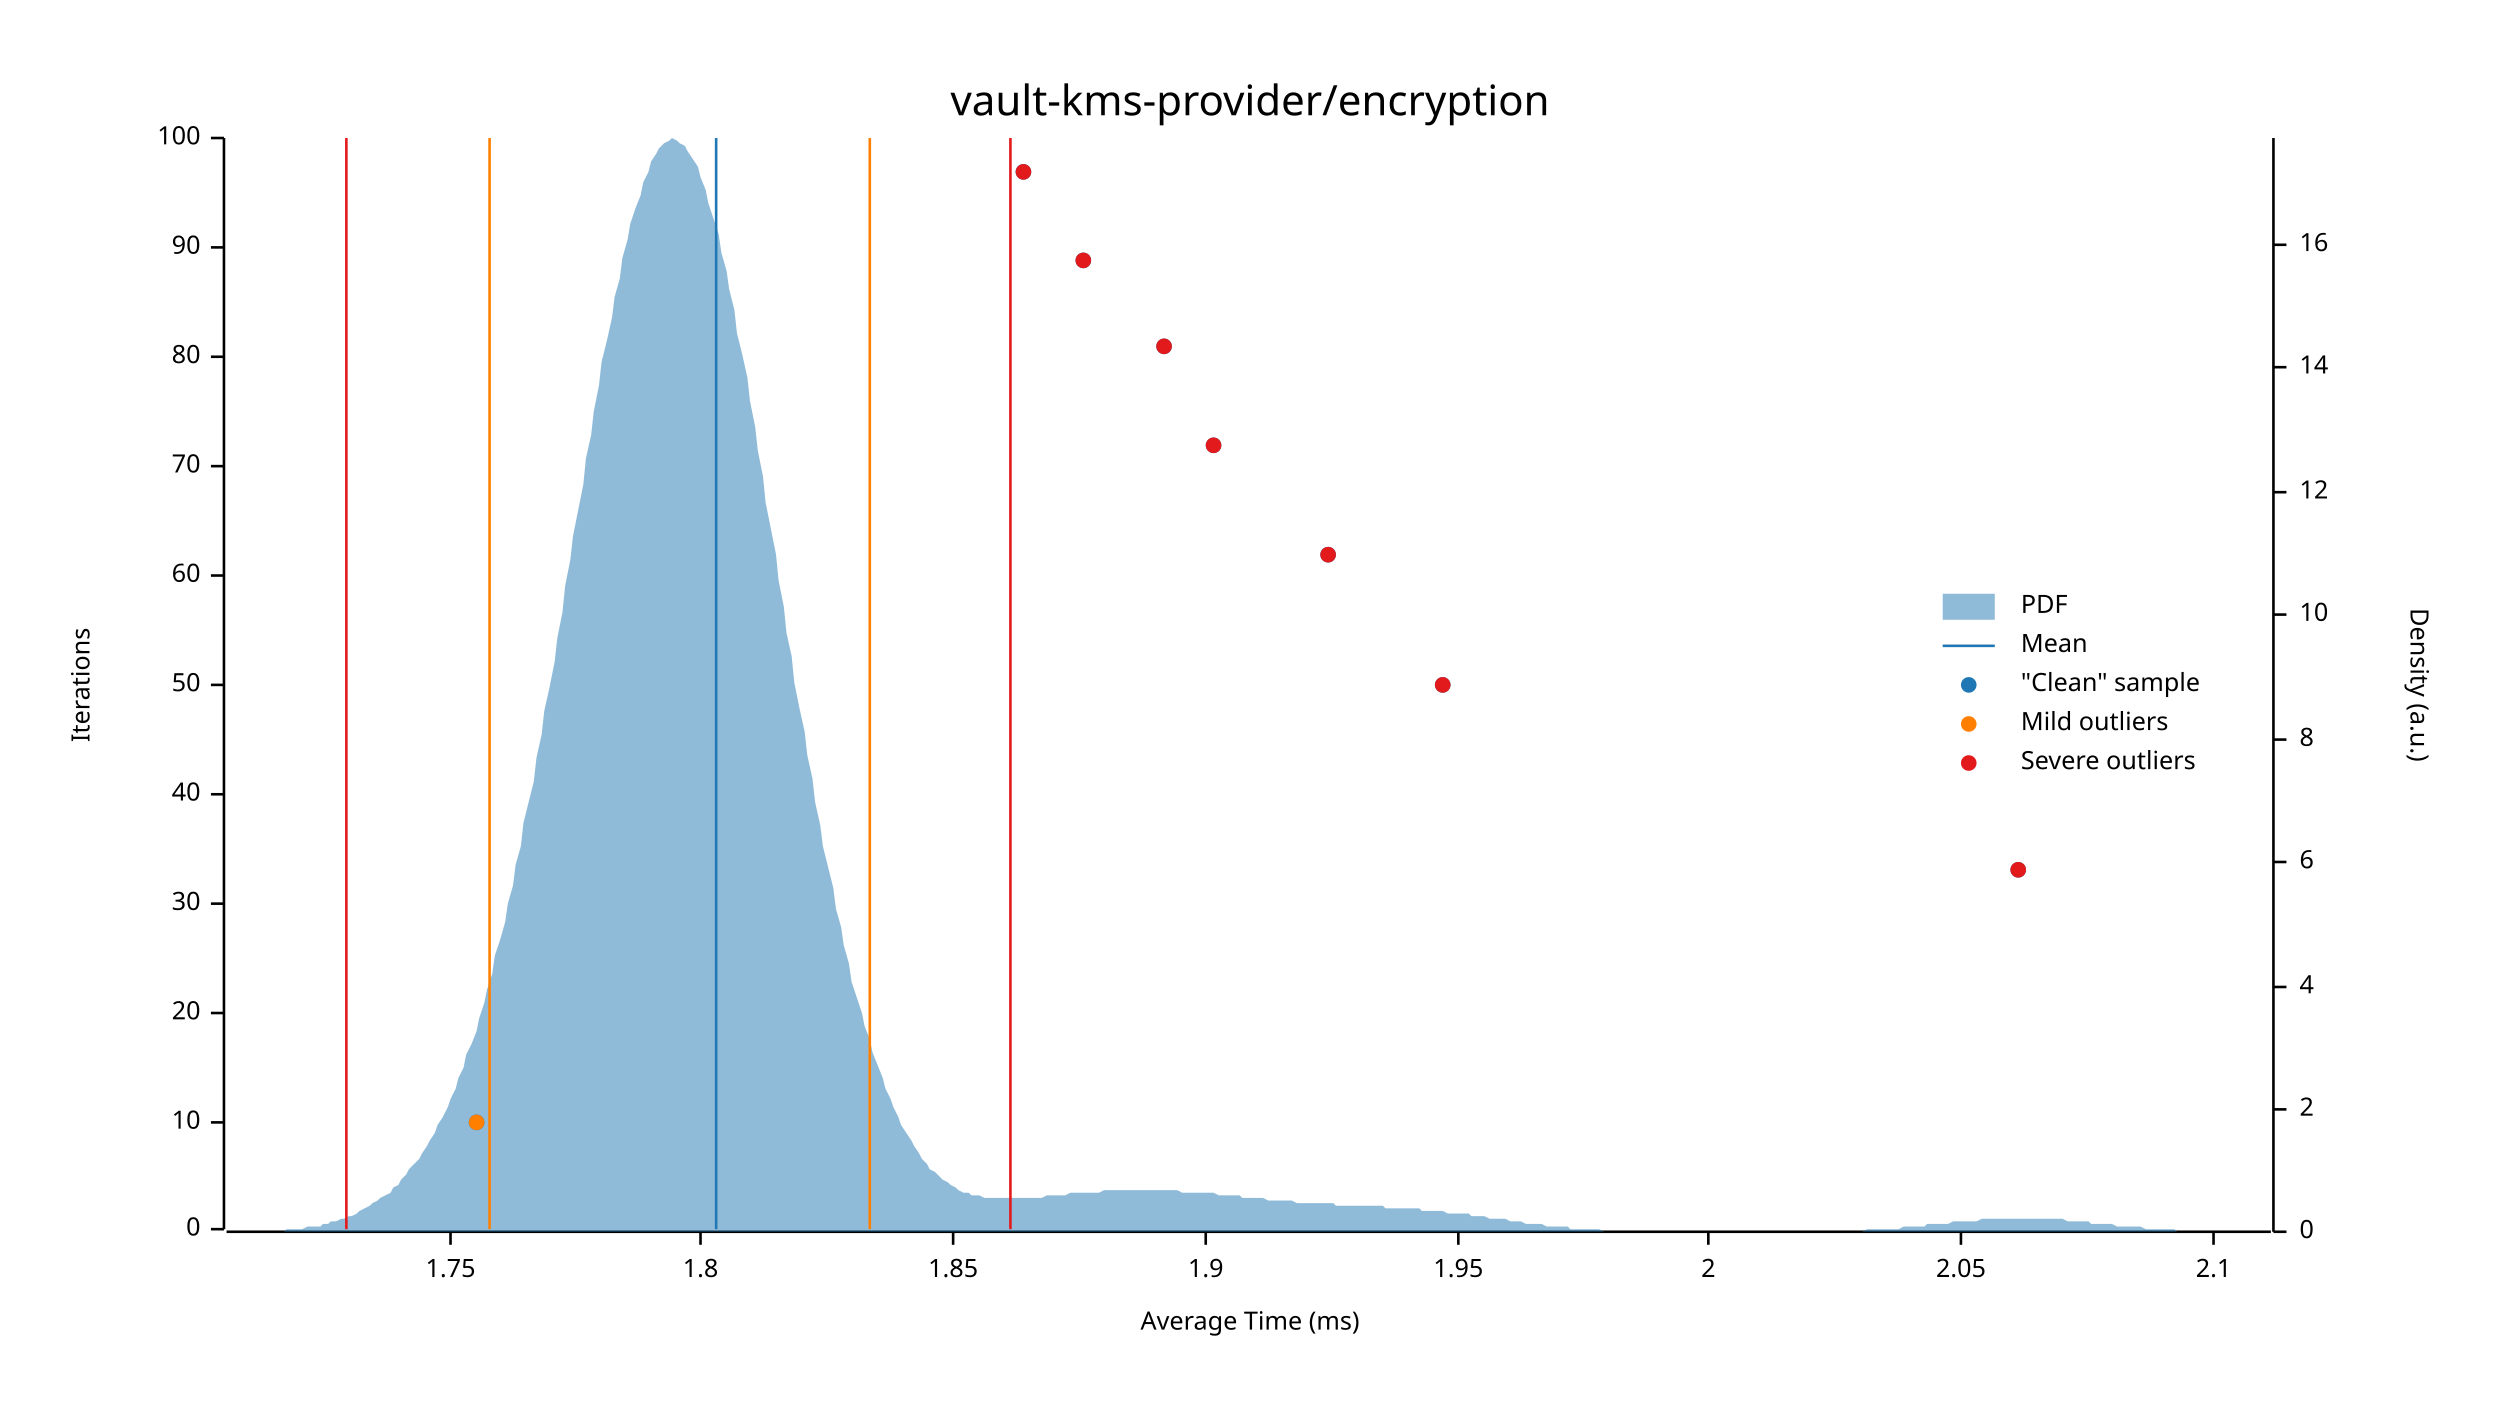
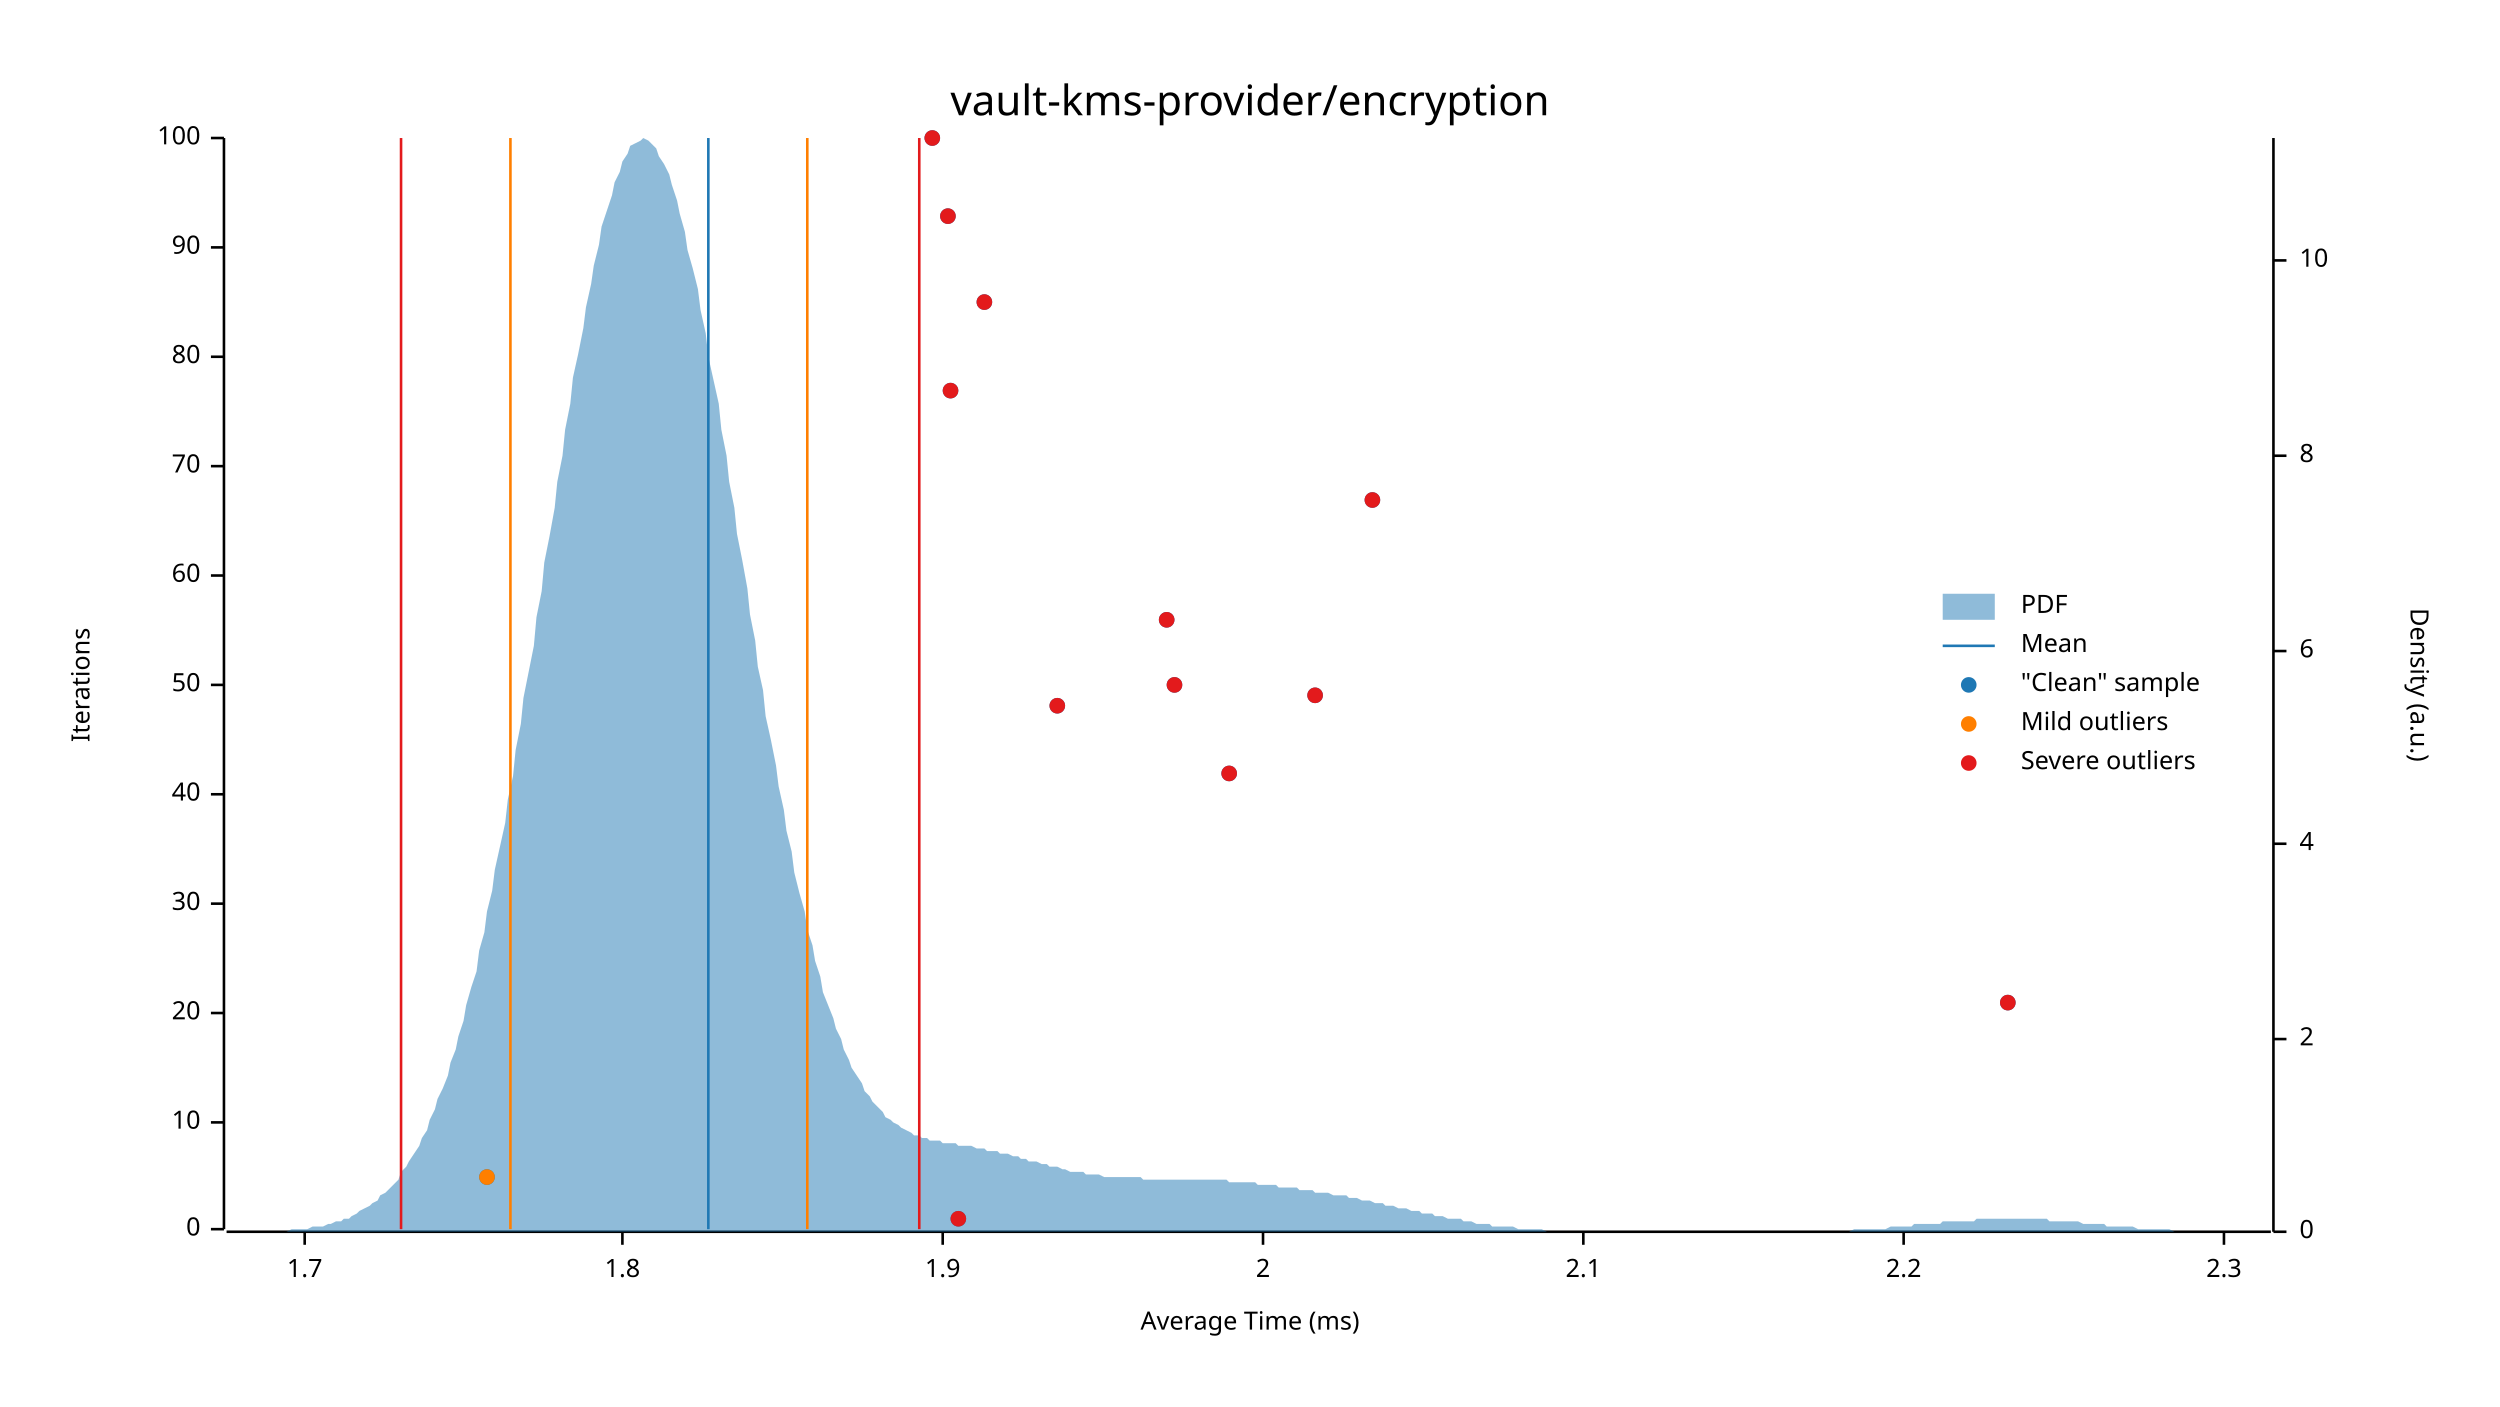
<svg xmlns="http://www.w3.org/2000/svg" width="960" height="540" viewBox="0 0 960 540">
  <text x="480" y="32" dy="0.76em" text-anchor="middle" font-family="sans-serif" font-size="16.129" opacity="1" fill="#000000">
vault-kms-provider/encryption
</text>
  <text x="27" y="263" dy="0.76em" text-anchor="middle" font-family="sans-serif" font-size="9.677" opacity="1" fill="#000000" transform="rotate(270, 27, 263)">
Iterations
</text>
  <text x="480" y="513" dy="-0.5ex" text-anchor="middle" font-family="sans-serif" font-size="9.677" opacity="1" fill="#000000">
Average Time (ms)
</text>
  <polyline fill="none" opacity="1" stroke="#000000" stroke-width="1" points="86,53 86,472 " />
  <text x="77" y="472" dy="0.5ex" text-anchor="end" font-family="sans-serif" font-size="9.677" opacity="1" fill="#000000">
0
</text>
  <polyline fill="none" opacity="1" stroke="#000000" stroke-width="1" points="81,472 86,472 " />
  <text x="77" y="431" dy="0.5ex" text-anchor="end" font-family="sans-serif" font-size="9.677" opacity="1" fill="#000000">
10
</text>
  <polyline fill="none" opacity="1" stroke="#000000" stroke-width="1" points="81,431 86,431 " />
  <text x="77" y="389" dy="0.5ex" text-anchor="end" font-family="sans-serif" font-size="9.677" opacity="1" fill="#000000">
20
</text>
  <polyline fill="none" opacity="1" stroke="#000000" stroke-width="1" points="81,389 86,389 " />
  <text x="77" y="347" dy="0.5ex" text-anchor="end" font-family="sans-serif" font-size="9.677" opacity="1" fill="#000000">
30
</text>
  <polyline fill="none" opacity="1" stroke="#000000" stroke-width="1" points="81,347 86,347 " />
  <text x="77" y="305" dy="0.5ex" text-anchor="end" font-family="sans-serif" font-size="9.677" opacity="1" fill="#000000">
40
</text>
  <polyline fill="none" opacity="1" stroke="#000000" stroke-width="1" points="81,305 86,305 " />
  <text x="77" y="263" dy="0.5ex" text-anchor="end" font-family="sans-serif" font-size="9.677" opacity="1" fill="#000000">
50
</text>
  <polyline fill="none" opacity="1" stroke="#000000" stroke-width="1" points="81,263 86,263 " />
  <text x="77" y="221" dy="0.5ex" text-anchor="end" font-family="sans-serif" font-size="9.677" opacity="1" fill="#000000">
60
</text>
  <polyline fill="none" opacity="1" stroke="#000000" stroke-width="1" points="81,221 86,221 " />
  <text x="77" y="179" dy="0.5ex" text-anchor="end" font-family="sans-serif" font-size="9.677" opacity="1" fill="#000000">
70
</text>
  <polyline fill="none" opacity="1" stroke="#000000" stroke-width="1" points="81,179 86,179 " />
  <text x="77" y="137" dy="0.5ex" text-anchor="end" font-family="sans-serif" font-size="9.677" opacity="1" fill="#000000">
80
</text>
  <polyline fill="none" opacity="1" stroke="#000000" stroke-width="1" points="81,137 86,137 " />
  <text x="77" y="95" dy="0.5ex" text-anchor="end" font-family="sans-serif" font-size="9.677" opacity="1" fill="#000000">
90
</text>
  <polyline fill="none" opacity="1" stroke="#000000" stroke-width="1" points="81,95 86,95 " />
  <text x="77" y="53" dy="0.5ex" text-anchor="end" font-family="sans-serif" font-size="9.677" opacity="1" fill="#000000">
100
</text>
  <polyline fill="none" opacity="1" stroke="#000000" stroke-width="1" points="81,53 86,53 " />
  <polyline fill="none" opacity="1" stroke="#000000" stroke-width="1" points="87,473 872,473 " />
-   <text x="173" y="483" dy="0.76em" text-anchor="middle" font-family="sans-serif" font-size="9.677" opacity="1" fill="#000000">
- 1.75
+   <text x="117" y="483" dy="0.76em" text-anchor="middle" font-family="sans-serif" font-size="9.677" opacity="1" fill="#000000">
+ 1.7
</text>
-   <polyline fill="none" opacity="1" stroke="#000000" stroke-width="1" points="173,473 173,478 " />
-   <text x="269" y="483" dy="0.76em" text-anchor="middle" font-family="sans-serif" font-size="9.677" opacity="1" fill="#000000">
+   <polyline fill="none" opacity="1" stroke="#000000" stroke-width="1" points="117,473 117,478 " />
+   <text x="239" y="483" dy="0.76em" text-anchor="middle" font-family="sans-serif" font-size="9.677" opacity="1" fill="#000000">
1.8
</text>
-   <polyline fill="none" opacity="1" stroke="#000000" stroke-width="1" points="269,473 269,478 " />
-   <text x="366" y="483" dy="0.76em" text-anchor="middle" font-family="sans-serif" font-size="9.677" opacity="1" fill="#000000">
- 1.85
- </text>
-   <polyline fill="none" opacity="1" stroke="#000000" stroke-width="1" points="366,473 366,478 " />
-   <text x="463" y="483" dy="0.76em" text-anchor="middle" font-family="sans-serif" font-size="9.677" opacity="1" fill="#000000">
+   <polyline fill="none" opacity="1" stroke="#000000" stroke-width="1" points="239,473 239,478 " />
+   <text x="362" y="483" dy="0.76em" text-anchor="middle" font-family="sans-serif" font-size="9.677" opacity="1" fill="#000000">
1.9
</text>
-   <polyline fill="none" opacity="1" stroke="#000000" stroke-width="1" points="463,473 463,478 " />
-   <text x="560" y="483" dy="0.76em" text-anchor="middle" font-family="sans-serif" font-size="9.677" opacity="1" fill="#000000">
- 1.95
- </text>
-   <polyline fill="none" opacity="1" stroke="#000000" stroke-width="1" points="560,473 560,478 " />
-   <text x="656" y="483" dy="0.76em" text-anchor="middle" font-family="sans-serif" font-size="9.677" opacity="1" fill="#000000">
+   <polyline fill="none" opacity="1" stroke="#000000" stroke-width="1" points="362,473 362,478 " />
+   <text x="485" y="483" dy="0.76em" text-anchor="middle" font-family="sans-serif" font-size="9.677" opacity="1" fill="#000000">
2
</text>
-   <polyline fill="none" opacity="1" stroke="#000000" stroke-width="1" points="656,473 656,478 " />
-   <text x="753" y="483" dy="0.76em" text-anchor="middle" font-family="sans-serif" font-size="9.677" opacity="1" fill="#000000">
- 2.05
- </text>
-   <polyline fill="none" opacity="1" stroke="#000000" stroke-width="1" points="753,473 753,478 " />
-   <text x="850" y="483" dy="0.76em" text-anchor="middle" font-family="sans-serif" font-size="9.677" opacity="1" fill="#000000">
+   <polyline fill="none" opacity="1" stroke="#000000" stroke-width="1" points="485,473 485,478 " />
+   <text x="608" y="483" dy="0.76em" text-anchor="middle" font-family="sans-serif" font-size="9.677" opacity="1" fill="#000000">
2.1
</text>
-   <polyline fill="none" opacity="1" stroke="#000000" stroke-width="1" points="850,473 850,478 " />
+   <polyline fill="none" opacity="1" stroke="#000000" stroke-width="1" points="608,473 608,478 " />
+   <text x="731" y="483" dy="0.76em" text-anchor="middle" font-family="sans-serif" font-size="9.677" opacity="1" fill="#000000">
+ 2.2
+ </text>
+   <polyline fill="none" opacity="1" stroke="#000000" stroke-width="1" points="731,473 731,478 " />
+   <text x="854" y="483" dy="0.76em" text-anchor="middle" font-family="sans-serif" font-size="9.677" opacity="1" fill="#000000">
+ 2.3
+ </text>
+   <polyline fill="none" opacity="1" stroke="#000000" stroke-width="1" points="854,473 854,478 " />
  <text x="933" y="263" dy="0.76em" text-anchor="middle" font-family="sans-serif" font-size="9.677" opacity="1" fill="#000000" transform="rotate(90, 933, 263)">
Density (a.u.)
</text>
  <polyline fill="none" opacity="1" stroke="#000000" stroke-width="1" points="873,53 873,473 " />
  <text x="883" y="473" dy="0.5ex" text-anchor="start" font-family="sans-serif" font-size="9.677" opacity="1" fill="#000000">
0
</text>
  <polyline fill="none" opacity="1" stroke="#000000" stroke-width="1" points="873,473 878,473 " />
-   <text x="883" y="426" dy="0.5ex" text-anchor="start" font-family="sans-serif" font-size="9.677" opacity="1" fill="#000000">
+   <text x="883" y="399" dy="0.5ex" text-anchor="start" font-family="sans-serif" font-size="9.677" opacity="1" fill="#000000">
2
</text>
-   <polyline fill="none" opacity="1" stroke="#000000" stroke-width="1" points="873,426 878,426 " />
-   <text x="883" y="379" dy="0.5ex" text-anchor="start" font-family="sans-serif" font-size="9.677" opacity="1" fill="#000000">
+   <polyline fill="none" opacity="1" stroke="#000000" stroke-width="1" points="873,399 878,399 " />
+   <text x="883" y="324" dy="0.5ex" text-anchor="start" font-family="sans-serif" font-size="9.677" opacity="1" fill="#000000">
4
</text>
-   <polyline fill="none" opacity="1" stroke="#000000" stroke-width="1" points="873,379 878,379 " />
-   <text x="883" y="331" dy="0.5ex" text-anchor="start" font-family="sans-serif" font-size="9.677" opacity="1" fill="#000000">
+   <polyline fill="none" opacity="1" stroke="#000000" stroke-width="1" points="873,324 878,324 " />
+   <text x="883" y="250" dy="0.5ex" text-anchor="start" font-family="sans-serif" font-size="9.677" opacity="1" fill="#000000">
6
</text>
-   <polyline fill="none" opacity="1" stroke="#000000" stroke-width="1" points="873,331 878,331 " />
-   <text x="883" y="284" dy="0.5ex" text-anchor="start" font-family="sans-serif" font-size="9.677" opacity="1" fill="#000000">
+   <polyline fill="none" opacity="1" stroke="#000000" stroke-width="1" points="873,250 878,250 " />
+   <text x="883" y="175" dy="0.5ex" text-anchor="start" font-family="sans-serif" font-size="9.677" opacity="1" fill="#000000">
8
</text>
-   <polyline fill="none" opacity="1" stroke="#000000" stroke-width="1" points="873,284 878,284 " />
-   <text x="883" y="236" dy="0.5ex" text-anchor="start" font-family="sans-serif" font-size="9.677" opacity="1" fill="#000000">
+   <polyline fill="none" opacity="1" stroke="#000000" stroke-width="1" points="873,175 878,175 " />
+   <text x="883" y="100" dy="0.5ex" text-anchor="start" font-family="sans-serif" font-size="9.677" opacity="1" fill="#000000">
10
</text>
-   <polyline fill="none" opacity="1" stroke="#000000" stroke-width="1" points="873,236 878,236 " />
-   <text x="883" y="189" dy="0.5ex" text-anchor="start" font-family="sans-serif" font-size="9.677" opacity="1" fill="#000000">
- 12
- </text>
-   <polyline fill="none" opacity="1" stroke="#000000" stroke-width="1" points="873,189 878,189 " />
-   <text x="883" y="141" dy="0.5ex" text-anchor="start" font-family="sans-serif" font-size="9.677" opacity="1" fill="#000000">
- 14
- </text>
-   <polyline fill="none" opacity="1" stroke="#000000" stroke-width="1" points="873,141 878,141 " />
-   <text x="883" y="94" dy="0.5ex" text-anchor="start" font-family="sans-serif" font-size="9.677" opacity="1" fill="#000000">
- 16
- </text>
-   <polyline fill="none" opacity="1" stroke="#000000" stroke-width="1" points="873,94 878,94 " />
-   <polygon opacity="0.5" fill="#1F78B4" points="87,473 88,473 90,473 91,473 93,473 94,473 96,473 98,473 99,473 101,473 102,473 104,473 105,473 107,473 109,473 110,472 112,472 113,472 115,472 116,472 118,471 120,471 121,471 123,471 124,470 126,470 127,469 129,469 131,468 132,468 134,467 135,467 137,466 138,465 140,464 142,463 143,462 145,461 146,460 148,459 150,458 151,456 153,455 154,453 156,451 157,449 159,447 161,445 162,443 164,440 165,438 167,435 168,432 170,429 172,425 173,422 175,418 176,414 178,410 179,405 181,401 183,396 184,391 186,385 187,380 189,374 190,367 192,361 194,354 195,347 197,340 198,332 200,325 201,316 203,308 205,300 206,291 208,282 209,273 211,264 213,254 214,245 216,235 217,225 219,215 220,206 222,196 224,186 225,176 227,167 228,158 230,148 231,139 233,131 235,122 236,114 238,107 239,99 241,92 242,86 244,80 246,75 247,70 249,66 250,62 252,59 253,57 255,55 257,54 258,53 260,54 261,55 263,56 264,58 266,61 268,64 269,68 271,73 272,78 274,84 276,90 277,97 279,104 280,111 282,119 283,128 285,136 287,145 288,154 290,164 291,173 293,183 294,193 296,203 298,213 299,223 301,233 302,243 304,252 305,262 307,272 309,281 310,290 312,299 313,308 315,317 316,325 318,333 320,341 321,349 323,356 324,363 326,370 327,377 329,383 331,389 332,394 334,399 335,404 337,409 339,414 340,418 342,422 343,425 345,429 346,432 348,435 350,438 351,440 353,443 354,445 356,447 357,449 359,450 361,452 362,453 364,454 365,455 367,456 368,457 370,458 372,458 373,459 375,459 376,459 378,460 379,460 381,460 383,460 384,460 386,460 387,460 389,460 391,460 392,460 394,460 395,460 397,460 398,460 400,460 402,459 403,459 405,459 406,459 408,459 409,459 411,458 413,458 414,458 416,458 417,458 419,458 420,458 422,458 424,457 425,457 427,457 428,457 430,457 431,457 433,457 435,457 436,457 438,457 439,457 441,457 442,457 444,457 446,457 447,457 449,457 450,457 452,457 454,458 455,458 457,458 458,458 460,458 461,458 463,458 465,458 466,458 468,459 469,459 471,459 472,459 474,459 476,459 477,460 479,460 480,460 482,460 483,460 485,460 487,461 488,461 490,461 491,461 493,461 494,461 496,461 498,462 499,462 501,462 502,462 504,462 505,462 507,462 509,462 510,462 512,462 513,463 515,463 517,463 518,463 520,463 521,463 523,463 524,463 526,463 528,463 529,463 531,463 532,464 534,464 535,464 537,464 539,464 540,464 542,464 543,464 545,464 546,465 548,465 550,465 551,465 553,465 554,465 556,466 557,466 559,466 561,466 562,466 564,466 565,467 567,467 568,467 570,467 572,468 573,468 575,468 576,468 578,468 580,469 581,469 583,469 584,469 586,470 587,470 589,470 591,470 592,470 594,471 595,471 597,471 598,471 600,471 602,471 603,472 605,472 606,472 608,472 609,472 611,472 613,472 614,472 616,473 617,473 619,473 620,473 622,473 624,473 625,473 627,473 628,473 630,473 632,473 633,473 635,473 636,473 638,473 639,473 641,473 643,473 644,473 646,473 647,473 649,473 650,473 652,473 654,473 655,473 657,473 658,473 660,473 661,473 663,473 665,473 666,473 668,473 669,473 671,473 672,473 674,473 676,473 677,473 679,473 680,473 682,473 683,473 685,473 687,473 688,473 690,473 691,473 693,473 695,473 696,473 698,473 699,473 701,473 702,473 704,473 706,473 707,473 709,473 710,473 712,473 713,473 715,473 717,472 718,472 720,472 721,472 723,472 724,472 726,472 728,472 729,472 731,471 732,471 734,471 735,471 737,471 739,471 740,470 742,470 743,470 745,470 746,470 748,470 750,469 751,469 753,469 754,469 756,469 758,469 759,469 761,468 762,468 764,468 765,468 767,468 769,468 770,468 772,468 773,468 775,468 776,468 778,468 780,468 781,468 783,468 784,468 786,468 787,468 789,468 791,468 792,468 794,469 795,469 797,469 798,469 800,469 802,469 803,470 805,470 806,470 808,470 809,470 811,470 813,471 814,471 816,471 817,471 819,471 821,471 822,471 824,472 825,472 827,472 828,472 830,472 832,472 833,472 835,472 836,473 838,473 839,473 841,473 843,473 844,473 846,473 847,473 849,473 850,473 852,473 854,473 855,473 857,473 858,473 860,473 861,473 863,473 865,473 866,473 868,473 869,473 871,473 873,473 873,473 87,473 " />
-   <polyline fill="none" opacity="1" stroke="#1F78B4" stroke-width="1" points="275,472 275,53 " />
-   <polyline fill="none" opacity="1" stroke="#FF7F00" stroke-width="1" points="188,472 188,53 " />
-   <polyline fill="none" opacity="1" stroke="#FF7F00" stroke-width="1" points="334,472 334,53 " />
-   <polyline fill="none" opacity="1" stroke="#E31A1C" stroke-width="1" points="133,472 133,53 " />
-   <polyline fill="none" opacity="1" stroke="#E31A1C" stroke-width="1" points="388,472 388,53 " />
-   <circle cx="183" cy="431" r="3" opacity="1" fill="#1F78B4" stroke="none" stroke-width="1" />
-   <circle cx="775" cy="334" r="3" opacity="1" fill="#1F78B4" stroke="none" stroke-width="1" />
-   <circle cx="554" cy="263" r="3" opacity="1" fill="#1F78B4" stroke="none" stroke-width="1" />
-   <circle cx="510" cy="213" r="3" opacity="1" fill="#1F78B4" stroke="none" stroke-width="1" />
-   <circle cx="466" cy="171" r="3" opacity="1" fill="#1F78B4" stroke="none" stroke-width="1" />
-   <circle cx="447" cy="133" r="3" opacity="1" fill="#1F78B4" stroke="none" stroke-width="1" />
-   <circle cx="416" cy="100" r="3" opacity="1" fill="#1F78B4" stroke="none" stroke-width="1" />
-   <circle cx="393" cy="66" r="3" opacity="1" fill="#1F78B4" stroke="none" stroke-width="1" />
-   <circle cx="183" cy="431" r="3" opacity="1" fill="#FF7F00" stroke="none" stroke-width="1" />
-   <circle cx="775" cy="334" r="3" opacity="1" fill="#E31A1C" stroke="none" stroke-width="1" />
-   <circle cx="554" cy="263" r="3" opacity="1" fill="#E31A1C" stroke="none" stroke-width="1" />
-   <circle cx="510" cy="213" r="3" opacity="1" fill="#E31A1C" stroke="none" stroke-width="1" />
-   <circle cx="466" cy="171" r="3" opacity="1" fill="#E31A1C" stroke="none" stroke-width="1" />
-   <circle cx="447" cy="133" r="3" opacity="1" fill="#E31A1C" stroke="none" stroke-width="1" />
-   <circle cx="416" cy="100" r="3" opacity="1" fill="#E31A1C" stroke="none" stroke-width="1" />
-   <circle cx="393" cy="66" r="3" opacity="1" fill="#E31A1C" stroke="none" stroke-width="1" />
+   <polyline fill="none" opacity="1" stroke="#000000" stroke-width="1" points="873,100 878,100 " />
+   <polygon opacity="0.5" fill="#1F78B4" points="87,473 88,473 90,473 91,473 93,473 94,473 96,473 98,473 99,473 101,473 102,473 104,473 105,473 107,473 109,473 110,473 112,472 113,472 115,472 116,472 118,472 120,471 121,471 123,471 124,471 126,470 127,470 129,469 131,469 132,468 134,468 135,467 137,466 138,465 140,464 142,463 143,462 145,461 146,459 148,458 150,456 151,455 153,453 154,450 156,448 157,446 159,443 161,440 162,437 164,434 165,430 167,426 168,422 170,418 172,413 173,408 175,403 176,398 178,392 179,386 181,379 183,373 184,365 186,358 187,350 189,342 190,334 192,325 194,316 195,307 197,298 198,288 200,278 201,268 203,258 205,248 206,237 208,227 209,216 211,206 213,195 214,185 216,175 217,165 219,155 220,145 222,136 224,126 225,118 227,109 228,102 230,94 231,87 233,81 235,75 236,70 238,66 239,62 241,59 242,56 244,55 246,54 247,53 249,54 250,55 252,57 253,60 255,63 257,67 258,71 260,77 261,82 263,89 264,96 266,103 268,111 269,119 271,128 272,137 274,146 276,155 277,165 279,175 280,185 282,195 283,205 285,215 287,226 288,236 290,246 291,256 293,265 294,275 296,284 298,294 299,302 301,311 302,319 304,327 305,335 307,343 309,350 310,357 312,363 313,369 315,375 316,381 318,386 320,391 321,395 323,399 324,403 326,407 327,410 329,413 331,416 332,419 334,421 335,423 337,425 339,427 340,429 342,430 343,431 345,432 346,433 348,434 350,435 351,436 353,436 354,437 356,437 357,438 359,438 361,438 362,439 364,439 365,439 367,439 368,440 370,440 372,440 373,440 375,441 376,441 378,441 379,442 381,442 383,442 384,443 386,443 387,443 389,444 391,444 392,445 394,445 395,446 397,446 398,446 400,447 402,447 403,448 405,448 406,448 408,449 409,449 411,450 413,450 414,450 416,450 417,451 419,451 420,451 422,451 424,452 425,452 427,452 428,452 430,452 431,452 433,452 435,452 436,452 438,452 439,453 441,453 442,453 444,453 446,453 447,453 449,453 450,453 452,453 454,453 455,453 457,453 458,453 460,453 461,453 463,453 465,453 466,453 468,453 469,453 471,453 472,454 474,454 476,454 477,454 479,454 480,454 482,454 483,455 485,455 487,455 488,455 490,455 491,456 493,456 494,456 496,456 498,456 499,457 501,457 502,457 504,457 505,458 507,458 509,458 510,458 512,459 513,459 515,459 517,459 518,460 520,460 521,460 523,461 524,461 526,461 528,462 529,462 531,462 532,463 534,463 535,463 537,464 539,464 540,464 542,465 543,465 545,465 546,466 548,466 550,466 551,467 553,467 554,467 556,468 557,468 559,468 561,468 562,469 564,469 565,469 567,470 568,470 570,470 572,470 573,471 575,471 576,471 578,471 580,471 581,471 583,472 584,472 586,472 587,472 589,472 591,472 592,472 594,473 595,473 597,473 598,473 600,473 602,473 603,473 605,473 606,473 608,473 609,473 611,473 613,473 614,473 616,473 617,473 619,473 620,473 622,473 624,473 625,473 627,473 628,473 630,473 632,473 633,473 635,473 636,473 638,473 639,473 641,473 643,473 644,473 646,473 647,473 649,473 650,473 652,473 654,473 655,473 657,473 658,473 660,473 661,473 663,473 665,473 666,473 668,473 669,473 671,473 672,473 674,473 676,473 677,473 679,473 680,473 682,473 683,473 685,473 687,473 688,473 690,473 691,473 693,473 695,473 696,473 698,473 699,473 701,473 702,473 704,473 706,473 707,473 709,473 710,473 712,472 713,472 715,472 717,472 718,472 720,472 721,472 723,472 724,472 726,471 728,471 729,471 731,471 732,471 734,471 735,470 737,470 739,470 740,470 742,470 743,470 745,470 746,469 748,469 750,469 751,469 753,469 754,469 756,469 758,469 759,468 761,468 762,468 764,468 765,468 767,468 769,468 770,468 772,468 773,468 775,468 776,468 778,468 780,468 781,468 783,468 784,468 786,468 787,469 789,469 791,469 792,469 794,469 795,469 797,469 798,469 800,470 802,470 803,470 805,470 806,470 808,470 809,471 811,471 813,471 814,471 816,471 817,471 819,471 821,472 822,472 824,472 825,472 827,472 828,472 830,472 832,472 833,472 835,473 836,473 838,473 839,473 841,473 843,473 844,473 846,473 847,473 849,473 850,473 852,473 854,473 855,473 857,473 858,473 860,473 861,473 863,473 865,473 866,473 868,473 869,473 871,473 873,473 873,473 87,473 " />
+   <polyline fill="none" opacity="1" stroke="#1F78B4" stroke-width="1" points="272,472 272,53 " />
+   <polyline fill="none" opacity="1" stroke="#FF7F00" stroke-width="1" points="196,472 196,53 " />
+   <polyline fill="none" opacity="1" stroke="#FF7F00" stroke-width="1" points="310,472 310,53 " />
+   <polyline fill="none" opacity="1" stroke="#E31A1C" stroke-width="1" points="154,472 154,53 " />
+   <polyline fill="none" opacity="1" stroke="#E31A1C" stroke-width="1" points="353,472 353,53 " />
+   <circle cx="368" cy="468" r="3" opacity="1" fill="#1F78B4" stroke="none" stroke-width="1" />
+   <circle cx="187" cy="452" r="3" opacity="1" fill="#1F78B4" stroke="none" stroke-width="1" />
+   <circle cx="771" cy="385" r="3" opacity="1" fill="#1F78B4" stroke="none" stroke-width="1" />
+   <circle cx="472" cy="297" r="3" opacity="1" fill="#1F78B4" stroke="none" stroke-width="1" />
+   <circle cx="406" cy="271" r="3" opacity="1" fill="#1F78B4" stroke="none" stroke-width="1" />
+   <circle cx="505" cy="267" r="3" opacity="1" fill="#1F78B4" stroke="none" stroke-width="1" />
+   <circle cx="451" cy="263" r="3" opacity="1" fill="#1F78B4" stroke="none" stroke-width="1" />
+   <circle cx="448" cy="238" r="3" opacity="1" fill="#1F78B4" stroke="none" stroke-width="1" />
+   <circle cx="527" cy="192" r="3" opacity="1" fill="#1F78B4" stroke="none" stroke-width="1" />
+   <circle cx="365" cy="150" r="3" opacity="1" fill="#1F78B4" stroke="none" stroke-width="1" />
+   <circle cx="378" cy="116" r="3" opacity="1" fill="#1F78B4" stroke="none" stroke-width="1" />
+   <circle cx="364" cy="83" r="3" opacity="1" fill="#1F78B4" stroke="none" stroke-width="1" />
+   <circle cx="358" cy="53" r="3" opacity="1" fill="#1F78B4" stroke="none" stroke-width="1" />
+   <circle cx="187" cy="452" r="3" opacity="1" fill="#FF7F00" stroke="none" stroke-width="1" />
+   <circle cx="368" cy="468" r="3" opacity="1" fill="#E31A1C" stroke="none" stroke-width="1" />
+   <circle cx="771" cy="385" r="3" opacity="1" fill="#E31A1C" stroke="none" stroke-width="1" />
+   <circle cx="472" cy="297" r="3" opacity="1" fill="#E31A1C" stroke="none" stroke-width="1" />
+   <circle cx="406" cy="271" r="3" opacity="1" fill="#E31A1C" stroke="none" stroke-width="1" />
+   <circle cx="505" cy="267" r="3" opacity="1" fill="#E31A1C" stroke="none" stroke-width="1" />
+   <circle cx="451" cy="263" r="3" opacity="1" fill="#E31A1C" stroke="none" stroke-width="1" />
+   <circle cx="448" cy="238" r="3" opacity="1" fill="#E31A1C" stroke="none" stroke-width="1" />
+   <circle cx="527" cy="192" r="3" opacity="1" fill="#E31A1C" stroke="none" stroke-width="1" />
+   <circle cx="365" cy="150" r="3" opacity="1" fill="#E31A1C" stroke="none" stroke-width="1" />
+   <circle cx="378" cy="116" r="3" opacity="1" fill="#E31A1C" stroke="none" stroke-width="1" />
+   <circle cx="364" cy="83" r="3" opacity="1" fill="#E31A1C" stroke="none" stroke-width="1" />
+   <circle cx="358" cy="53" r="3" opacity="1" fill="#E31A1C" stroke="none" stroke-width="1" />
  <text x="776" y="228" dy="0.76em" text-anchor="start" font-family="sans-serif" font-size="9.677" opacity="1" fill="#000000">
PDF
</text>
  <text x="776" y="243" dy="0.76em" text-anchor="start" font-family="sans-serif" font-size="9.677" opacity="1" fill="#000000">
Mean
</text>
  <text x="776" y="258" dy="0.76em" text-anchor="start" font-family="sans-serif" font-size="9.677" opacity="1" fill="#000000">
"Clean" sample
</text>
  <text x="776" y="273" dy="0.76em" text-anchor="start" font-family="sans-serif" font-size="9.677" opacity="1" fill="#000000">
Mild outliers
</text>
  <text x="776" y="288" dy="0.76em" text-anchor="start" font-family="sans-serif" font-size="9.677" opacity="1" fill="#000000">
Severe outliers
</text>
  <rect x="746" y="228" width="20" height="10" opacity="0.5" fill="#1F78B4" stroke="none" />
  <polyline fill="none" opacity="1" stroke="#1F78B4" stroke-width="1" points="746,248 766,248 " />
  <circle cx="756" cy="263" r="3" opacity="1" fill="#1F78B4" stroke="none" stroke-width="1" />
  <circle cx="756" cy="278" r="3" opacity="1" fill="#FF7F00" stroke="none" stroke-width="1" />
  <circle cx="756" cy="293" r="3" opacity="1" fill="#E31A1C" stroke="none" stroke-width="1" />
</svg>
